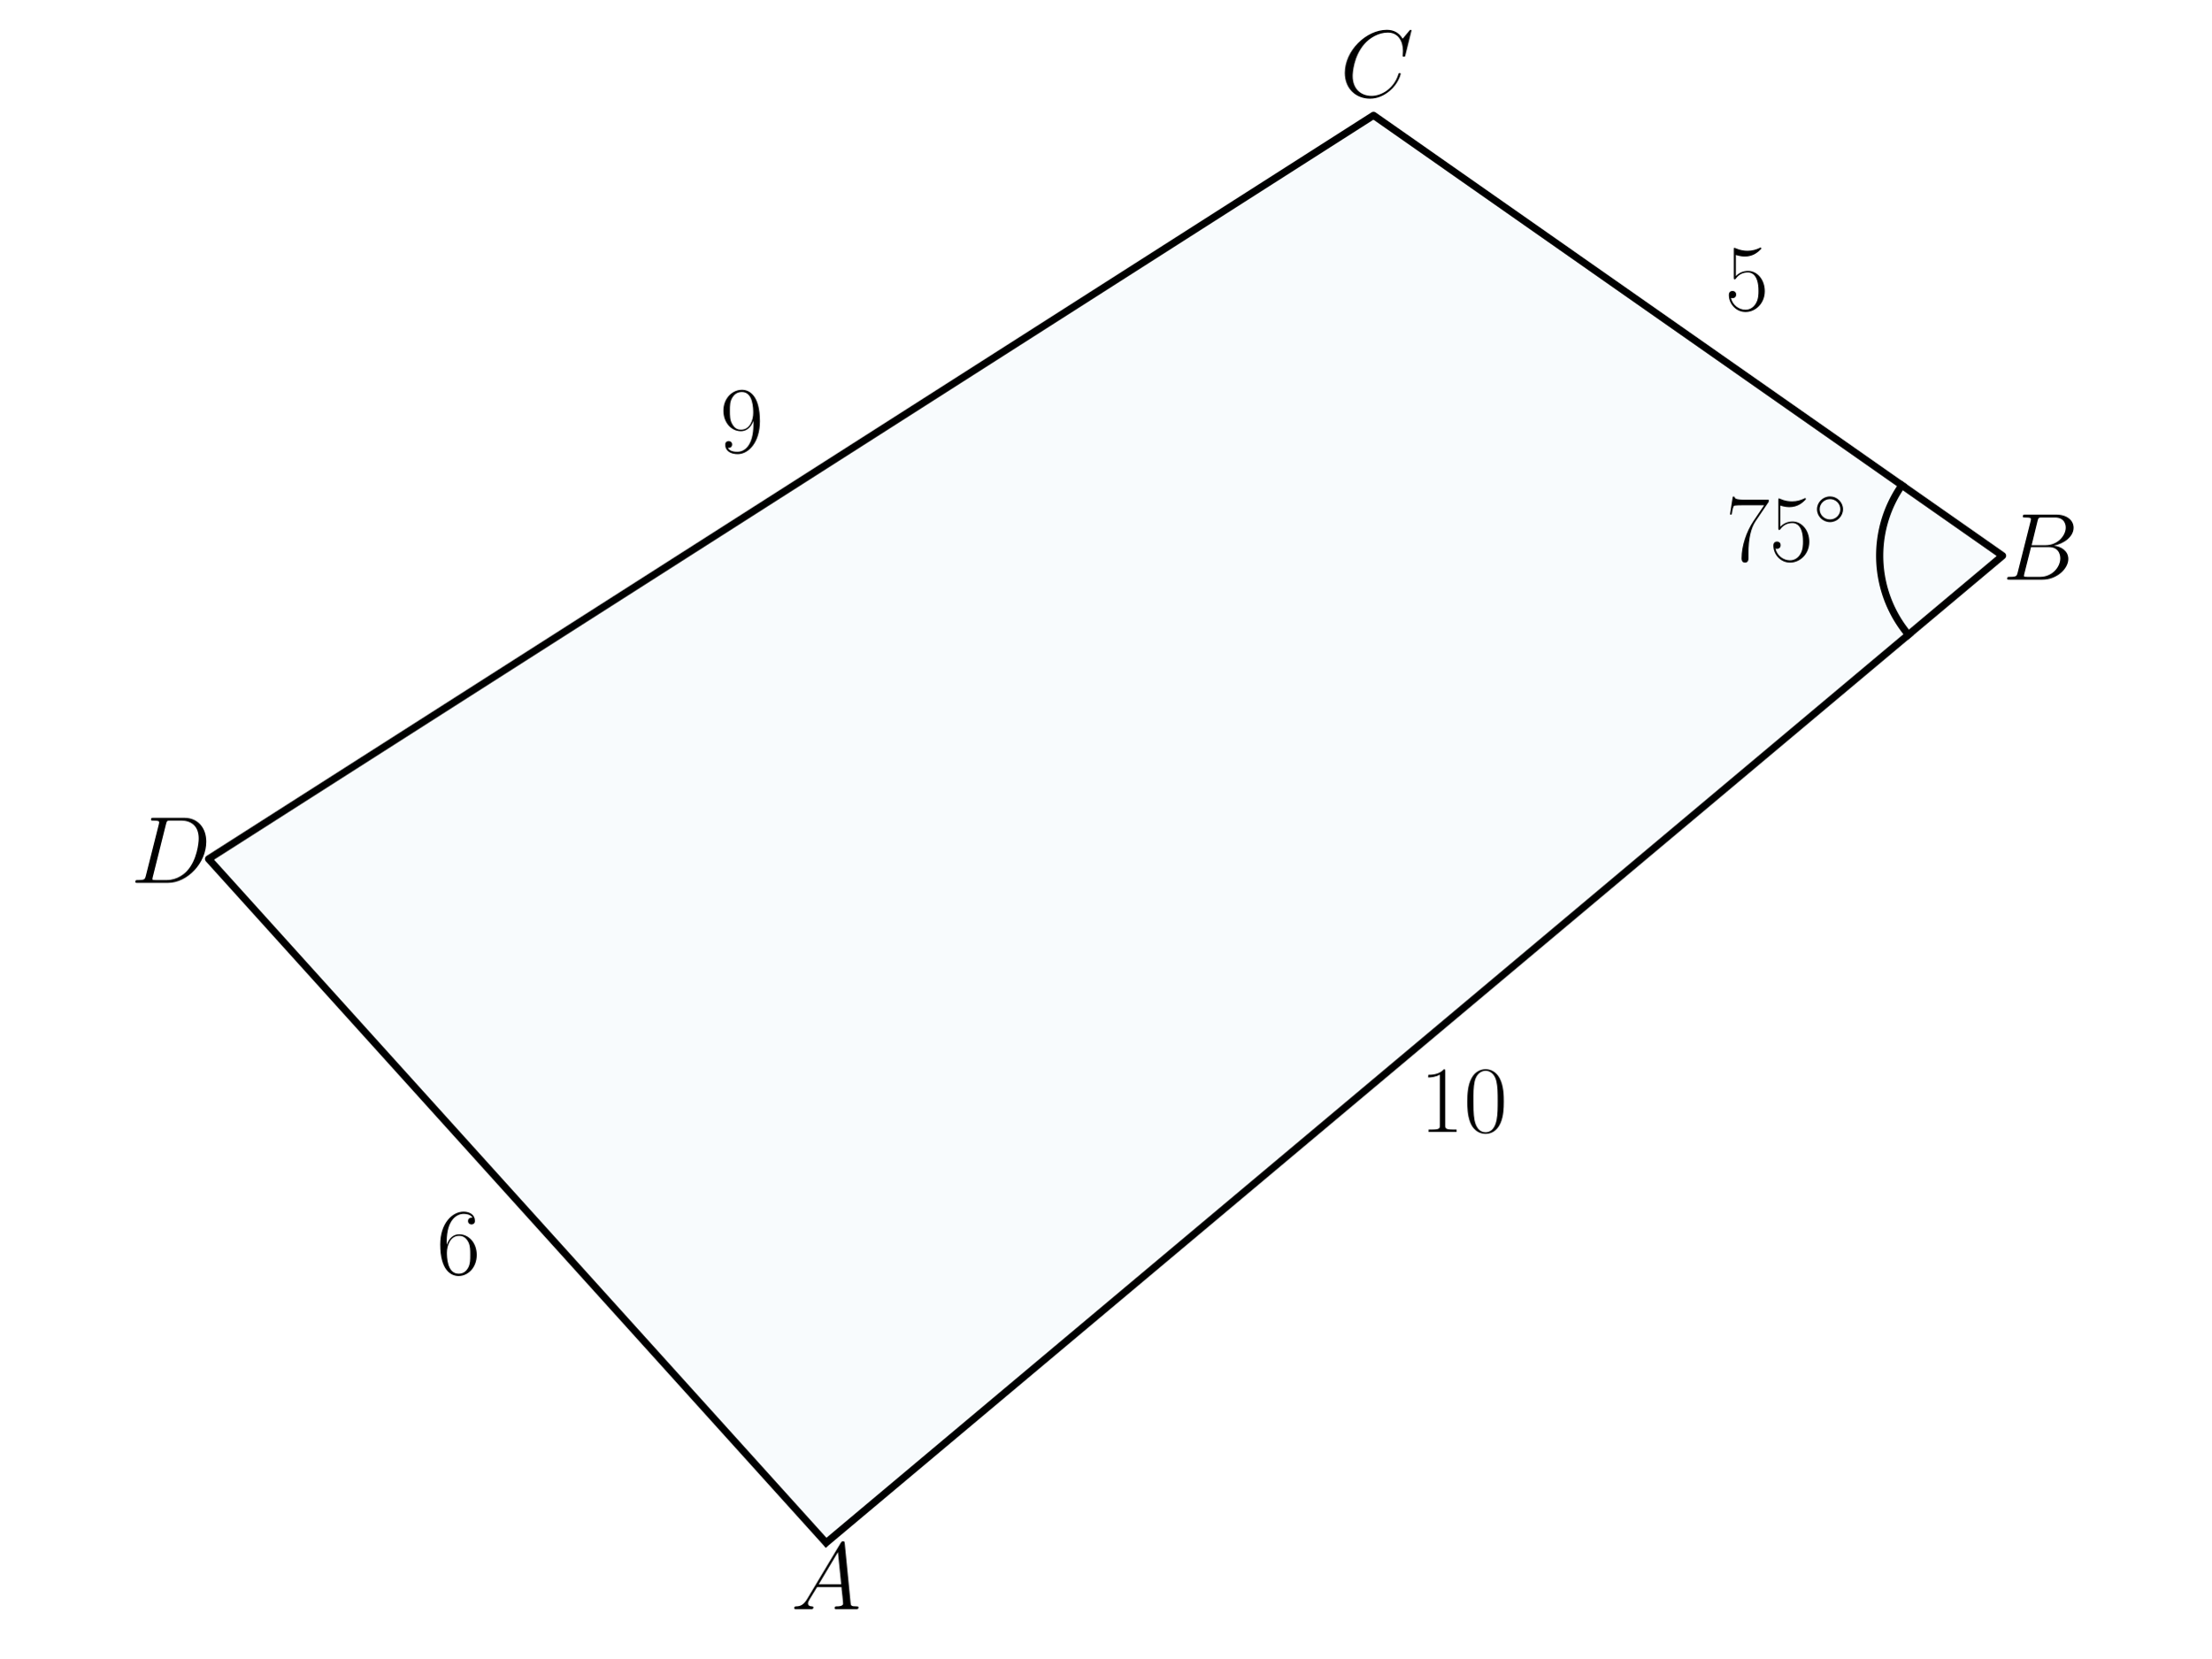
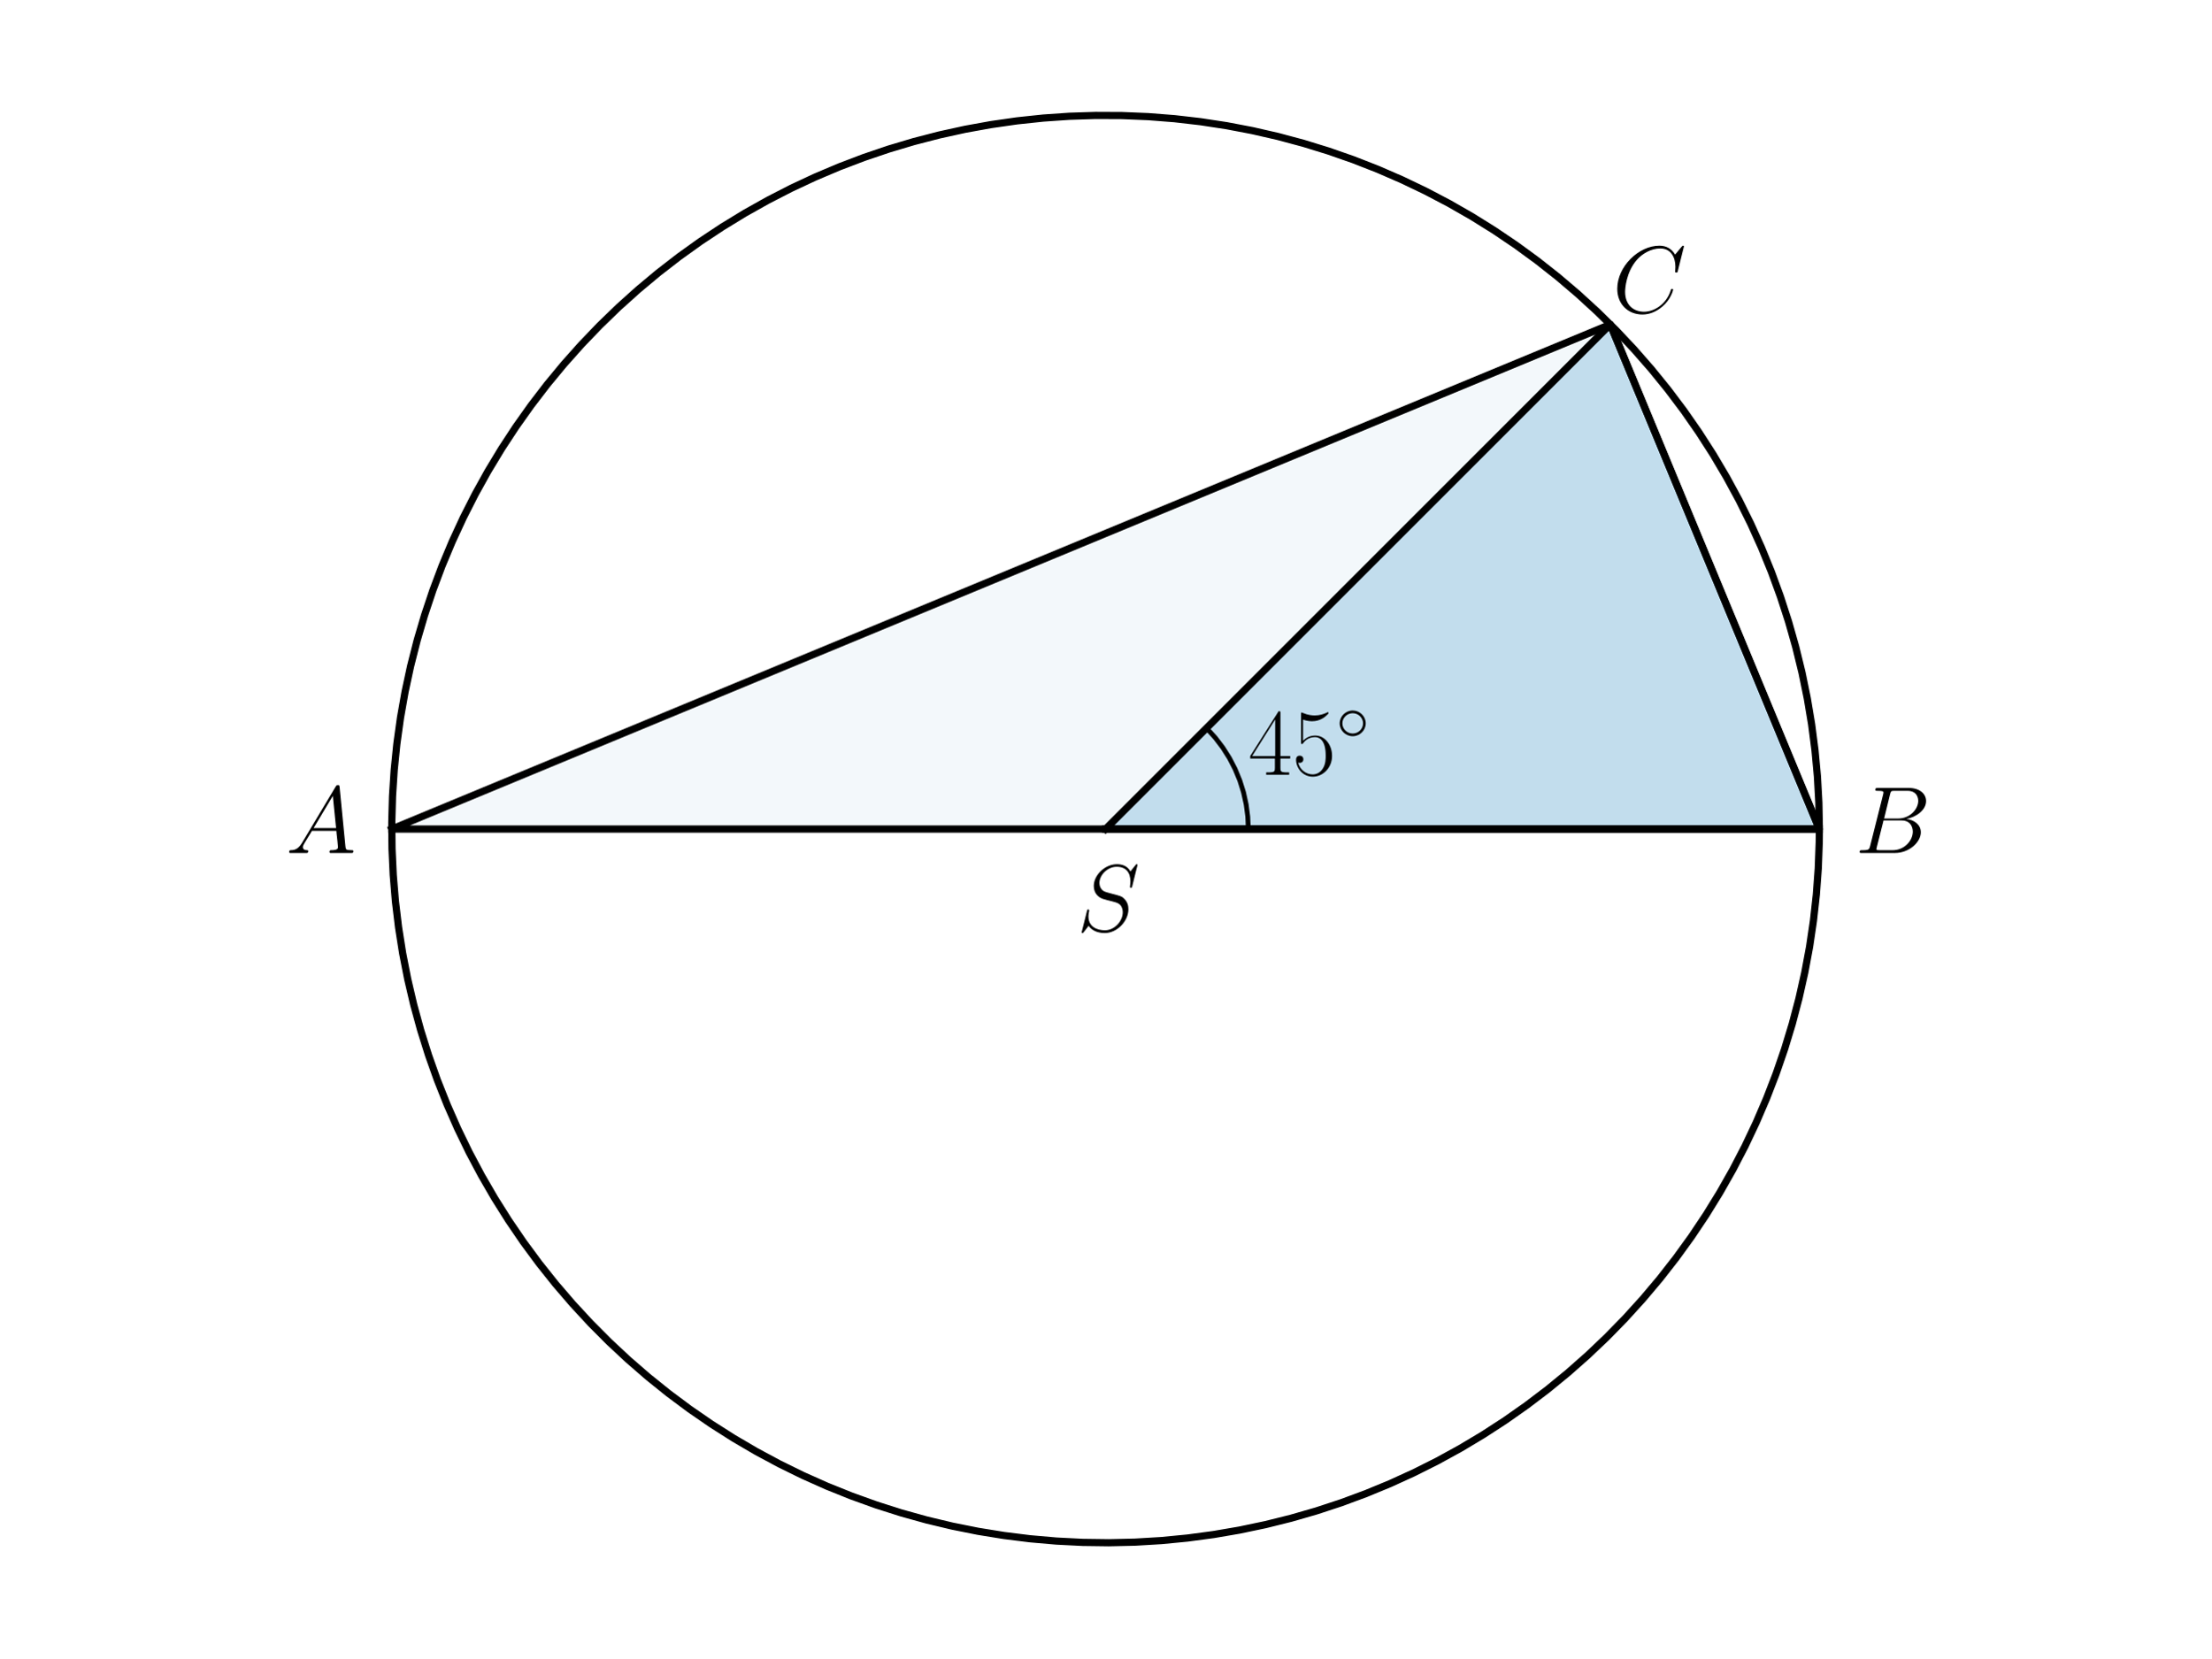
<svg xmlns="http://www.w3.org/2000/svg" xmlns:xlink="http://www.w3.org/1999/xlink" width="460.8pt" height="345.6pt" viewBox="0 0 460.8 345.6" version="1.1">
  <defs>
    <style type="text/css">*{stroke-linejoin: round; stroke-linecap: butt}</style>
  </defs>
  <g id="figure_1">
    <g id="patch_1">
      <path d="M 0 345.6  L 460.8 345.6  L 460.8 0  L 0 0  L 0 345.6  z " style="fill: none" />
    </g>
    <g id="axes_1">
      <g id="patch_2">
-         <path d="M 172.158 321.561  L 417.34 115.829  L 286.25 24.039  L 43.46 179.029  z " clip-path="url(#p300add3763)" style="fill: #0072b2; opacity: 0.03; stroke: #0072b2; stroke-linejoin: miter" />
+         <path d="M 230.4 172.8  L 379.161 172.8  L 335.59 67.61  z " clip-path="url(#pe0444f9bf9)" style="fill: #0072b2; opacity: 0.2; stroke: #0072b2; stroke-linejoin: miter" />
+       </g>
+       <g id="patch_3">
+         <path d="M 81.639 172.8  L 379.161 172.8  L 335.59 67.61  z " clip-path="url(#pe0444f9bf9)" style="fill: #0072b2; opacity: 0.05; stroke: #0072b2; stroke-linejoin: miter" />
      </g>
      <g id="line2d_1">
-         <path d="M 172.158 321.561  L 417.34 115.829  L 286.25 24.039  L 43.46 179.029  L 172.158 321.561  " clip-path="url(#p300add3763)" style="fill: none; stroke: #000000; stroke-width: 1.5; stroke-linecap: square" />
+         <path d="M 379.161 172.8  L 379.06 167.319  L 378.758 161.846  L 378.253 156.387  L 377.548 150.951  L 376.643 145.544  L 375.54 140.175  L 374.239 134.85  L 372.743 129.576  L 371.054 124.361  L 369.174 119.212  L 367.106 114.135  L 364.851 109.138  L 362.415 104.228  L 359.798 99.411  L 357.007 94.693  L 354.043 90.081  L 350.911 85.582  L 347.616 81.201  L 344.162 76.945  L 340.553 72.819  L 336.795 68.828  L 332.892 64.979  L 328.85 61.276  L 324.674 57.724  L 320.37 54.329  L 315.944 51.095  L 311.402 48.026  L 306.75 45.126  L 301.994 42.4  L 297.141 39.851  L 292.198 37.482  L 287.17 35.297  L 282.066 33.299  L 276.891 31.49  L 271.653 29.873  L 266.359 28.45  L 261.016 27.223  L 255.632 26.194  L 250.214 25.364  L 244.768 24.734  L 239.303 24.305  L 233.826 24.078  L 228.344 24.053  L 222.865 24.229  L 217.397 24.608  L 211.946 25.188  L 206.52 25.968  L 201.126 26.947  L 195.772 28.125  L 190.465 29.499  L 185.213 31.067  L 180.022 32.829  L 174.899 34.78  L 169.852 36.918  L 164.886 39.241  L 160.01 41.746  L 155.229 44.428  L 150.551 47.285  L 145.981 50.312  L 141.525 53.505  L 137.19 56.861  L 132.982 60.374  L 128.906 64.039  L 124.968 67.852  L 121.173 71.808  L 117.526 75.901  L 114.033 80.125  L 110.697 84.476  L 107.524 88.946  L 104.518 93.53  L 101.683 98.222  L 99.023 103.015  L 96.541 107.902  L 94.241 112.878  L 92.125 117.935  L 90.198 123.067  L 88.461 128.266  L 86.916 133.526  L 85.567 138.839  L 84.414 144.198  L 83.459 149.596  L 82.704 155.026  L 82.15 160.479  L 81.796 165.95  L 81.645 171.429  L 81.695 176.911  L 81.948 182.387  L 82.402 187.85  L 83.057 193.292  L 83.912 198.707  L 84.966 204.087  L 86.217 209.424  L 87.664 214.711  L 89.305 219.941  L 91.138 225.108  L 93.16 230.203  L 95.368 235.22  L 97.759 240.153  L 100.331 244.994  L 103.079 249.737  L 106 254.376  L 109.09 258.904  L 112.345 263.315  L 115.76 267.603  L 119.331 271.762  L 123.052 275.787  L 126.919 279.672  L 130.927 283.412  L 135.07 287.002  L 139.342 290.437  L 143.738 293.712  L 148.252 296.823  L 152.877 299.765  L 157.607 302.535  L 162.437 305.129  L 167.358 307.543  L 172.365 309.774  L 177.451 311.819  L 182.609 313.676  L 187.832 315.341  L 193.113 316.813  L 198.444 318.089  L 203.818 319.167  L 209.229 320.047  L 214.668 320.727  L 220.129 321.206  L 225.604 321.484  L 231.085 321.56  L 236.566 321.434  L 242.038 321.106  L 247.494 320.576  L 252.927 319.846  L 258.329 318.916  L 263.693 317.788  L 269.013 316.463  L 274.279 314.943  L 279.487 313.23  L 284.627 311.326  L 289.694 309.234  L 294.68 306.957  L 299.58 304.497  L 304.385 301.859  L 309.089 299.046  L 313.687 296.061  L 318.172 292.908  L 322.538 289.593  L 326.778 286.119  L 330.888 282.491  L 334.861 278.715  L 338.692 274.794  L 342.376 270.735  L 345.909 266.543  L 349.284 262.223  L 352.498 257.783  L 355.546 253.227  L 358.424 248.561  L 361.129 243.793  L 363.656 238.928  L 366.001 233.974  L 368.163 228.936  L 370.138 223.822  L 371.923 218.639  L 373.516 213.394  L 374.914 208.094  L 376.116 202.745  L 377.121 197.356  L 377.926 191.934  L 378.531 186.486  L 378.934 181.019  L 379.136 175.541  L 379.161 172.8  L 379.161 172.8  " clip-path="url(#pe0444f9bf9)" style="fill: none; stroke: #000000; stroke-width: 1.5; stroke-linecap: square" />
      </g>
      <g id="line2d_2">
-         <path d="M 397.725 132.288  L 397.509 132.027  L 397.297 131.763  L 397.088 131.497  L 396.883 131.228  L 396.681 130.956  L 396.483 130.681  L 396.288 130.404  L 396.097 130.125  L 395.91 129.842  L 395.727 129.558  L 395.547 129.271  L 395.371 128.982  L 395.199 128.69  L 395.031 128.396  L 394.867 128.1  L 394.707 127.802  L 394.55 127.502  L 394.398 127.199  L 394.25 126.895  L 394.105 126.589  L 393.965 126.281  L 393.829 125.971  L 393.697 125.659  L 393.569 125.345  L 393.445 125.03  L 393.326 124.713  L 393.21 124.395  L 393.099 124.075  L 392.992 123.754  L 392.89 123.432  L 392.791 123.108  L 392.697 122.782  L 392.607 122.456  L 392.522 122.128  L 392.441 121.8  L 392.364 121.47  L 392.292 121.139  L 392.224 120.808  L 392.16 120.475  L 392.101 120.142  L 392.046 119.808  L 391.995 119.473  L 391.949 119.137  L 391.908 118.801  L 391.871 118.465  L 391.838 118.128  L 391.81 117.791  L 391.786 117.453  L 391.767 117.115  L 391.752 116.777  L 391.742 116.438  L 391.736 116.1  L 391.735 115.761  L 391.738 115.423  L 391.746 115.084  L 391.758 114.746  L 391.774 114.408  L 391.795 114.07  L 391.821 113.732  L 391.851 113.395  L 391.885 113.058  L 391.924 112.722  L 391.967 112.386  L 392.015 112.051  L 392.067 111.716  L 392.124 111.383  L 392.185 111.05  L 392.25 110.717  L 392.32 110.386  L 392.394 110.056  L 392.473 109.727  L 392.555 109.398  L 392.643 109.071  L 392.734 108.745  L 392.83 108.42  L 392.93 108.097  L 393.034 107.775  L 393.143 107.454  L 393.256 107.135  L 393.373 106.817  L 393.494 106.501  L 393.62 106.187  L 393.749 105.874  L 393.883 105.563  L 394.021 105.254  L 394.163 104.946  L 394.308 104.641  L 394.458 104.337  L 394.612 104.036  L 394.77 103.736  L 394.932 103.439  L 395.098 103.144  L 395.268 102.851  L 395.441 102.56  L 395.618 102.272  L 395.8 101.986  L 395.984 101.702  L 396.173 101.421  L 396.365 101.142  " clip-path="url(#p300add3763)" style="fill: none; stroke: #000000; stroke-width: 1.5; stroke-linecap: square" />
+         <path d="M 230.4 172.8  L 379.161 172.8  L 335.59 67.61  L 230.4 172.8  " clip-path="url(#pe0444f9bf9)" style="fill: none; stroke: #000000; stroke-width: 1.5; stroke-linecap: square" />
+       </g>
+       <g id="line2d_3">
+         <path d="M 81.639 172.8  L 379.161 172.8  L 335.59 67.61  L 81.639 172.8  " clip-path="url(#pe0444f9bf9)" style="fill: none; stroke: #000000; stroke-width: 1.5; stroke-linecap: square" />
+       </g>
+       <g id="line2d_4">
+         <path d="M 260.152 172.8  L 260.04 170.222  L 259.706 167.664  L 259.15 165.144  L 258.379 162.681  L 257.397 160.295  L 256.212 158.003  L 254.833 155.822  L 253.27 153.769  L 251.535 151.859  L 251.438 151.762  L 251.438 151.762  " clip-path="url(#pe0444f9bf9)" style="fill: none; stroke: #000000; stroke-linecap: square" />
      </g>
      <g id="text_1">
-         <g transform="translate(359.6234 116.8646) scale(0.2 -0.2)">
+         <g transform="translate(224.4006 194.0751) scale(0.2 -0.2)">
          <defs>
-             <path id="CMR17-37" d="M 2886 3941  L 2886 4081  L 1382 4081  C 634 4081 621 4165 595 4288  L 480 4288  L 294 3094  L 410 3094  C 429 3215 474 3540 550 3661  C 589 3712 1062 3712 1171 3712  L 2579 3712  L 1869 2661  C 1395 1954 1069 999 1069 165  C 1069 89 1069 -128 1299 -128  C 1530 -128 1530 89 1530 171  L 1530 465  C 1530 1508 1709 2196 2003 2636  L 2886 3941  z " transform="scale(0.015625)" />
-             <path id="CMR17-35" d="M 730 3692  C 794 3666 1056 3584 1325 3584  C 1920 3584 2246 3911 2432 4100  C 2432 4157 2432 4192 2394 4192  C 2387 4192 2374 4192 2323 4163  C 2099 4058 1837 3973 1517 3973  C 1325 3973 1037 3999 723 4139  C 653 4171 640 4171 634 4171  C 602 4171 595 4164 595 4037  L 595 2203  C 595 2089 595 2057 659 2057  C 691 2057 704 2070 736 2114  C 941 2401 1222 2522 1542 2522  C 1766 2522 2246 2382 2246 1289  C 2246 1085 2246 715 2054 421  C 1894 159 1645 25 1370 25  C 947 25 518 320 403 814  C 429 807 480 795 506 795  C 589 795 749 840 749 1038  C 749 1210 627 1280 506 1280  C 358 1280 262 1190 262 1011  C 262 454 704 -128 1382 -128  C 2042 -128 2669 440 2669 1264  C 2669 2030 2170 2624 1549 2624  C 1222 2624 947 2503 730 2274  L 730 3692  z " transform="scale(0.015625)" />
-             <path id="CMSY10-e" d="M 2842 1600  C 2842 2277 2272 2828 1600 2828  C 909 2828 352 2264 352 1600  C 352 930 909 372 1600 372  C 2272 372 2842 923 2842 1600  z M 1600 628  C 1043 628 608 1070 608 1600  C 608 2130 1050 2572 1600 2572  C 2131 2572 2586 2142 2586 1600  C 2586 1058 2131 628 1600 628  z " transform="scale(0.015625)" />
+             <path id="CMMI12-53" d="M 4064 4423  C 4064 4480 4019 4480 4006 4480  C 3981 4480 3974 4474 3898 4378  C 3859 4333 3597 4001 3590 3995  C 3379 4410 2957 4480 2688 4480  C 1875 4480 1139 3743 1139 3025  C 1139 2549 1427 2269 1741 2161  C 1811 2135 2189 2033 2381 1989  C 2707 1900 2790 1875 2925 1735  C 2950 1703 3078 1557 3078 1258  C 3078 667 2528 57 1888 57  C 1363 57 781 280 781 991  C 781 1112 806 1265 826 1328  C 826 1348 832 1378 832 1391  C 832 1417 819 1449 768 1449  C 710 1449 704 1436 678 1328  L 352 24  C 352 18 326 -64 326 -71  C 326 -128 378 -128 390 -128  C 416 -128 422 -122 499 -26  L 794 356  C 947 126 1280 -128 1875 -128  C 2701 -128 3456 666 3456 1460  C 3456 1728 3392 1963 3149 2197  C 3014 2331 2899 2363 2310 2516  C 1882 2630 1824 2649 1709 2751  C 1600 2858 1517 3011 1517 3227  C 1517 3761 2061 4308 2669 4308  C 3296 4308 3590 3926 3590 3323  C 3590 3158 3558 2986 3558 2961  C 3558 2903 3610 2903 3629 2903  C 3686 2903 3693 2922 3718 3024  L 4064 4423  z " transform="scale(0.015625)" />
          </defs>
-           <use xlink:href="#CMR17-37" transform="scale(0.996264)" />
-           <use xlink:href="#CMR17-35" transform="translate(45.69048 0) scale(0.996264)" />
-           <use xlink:href="#CMSY10-e" transform="translate(91.38095 36.15364) scale(0.697382)" />
+           <use xlink:href="#CMMI12-53" transform="scale(0.996264)" />
        </g>
      </g>
      <g id="text_2">
-         <g transform="translate(295.8972 235.9349) scale(0.2 -0.2)">
+         <g transform="translate(386.5995 177.7807) scale(0.2 -0.2)">
          <defs>
-             <path id="CMR17-31" d="M 1702 4058  C 1702 4192 1696 4192 1606 4192  C 1357 3916 979 3827 621 3827  C 602 3827 570 3827 563 3808  C 557 3795 557 3782 557 3648  C 755 3648 1088 3686 1344 3839  L 1344 461  C 1344 236 1331 160 781 160  L 589 160  L 589 0  C 896 0 1216 0 1523 0  C 1830 0 2150 0 2458 0  L 2458 160  L 2266 160  C 1715 160 1702 230 1702 458  L 1702 4058  z " transform="scale(0.015625)" />
-             <path id="CMR17-30" d="M 2688 2025  C 2688 2416 2682 3080 2413 3591  C 2176 4039 1798 4198 1466 4198  C 1158 4198 768 4058 525 3597  C 269 3118 243 2524 243 2025  C 243 1661 250 1106 448 619  C 723 -39 1216 -128 1466 -128  C 1760 -128 2208 -7 2470 600  C 2662 1042 2688 1559 2688 2025  z M 1466 -26  C 1056 -26 813 325 723 812  C 653 1188 653 1738 653 2096  C 653 2588 653 2997 736 3387  C 858 3929 1216 4096 1466 4096  C 1728 4096 2067 3923 2189 3400  C 2272 3036 2278 2607 2278 2096  C 2278 1680 2278 1169 2202 792  C 2067 95 1690 -26 1466 -26  z " transform="scale(0.015625)" />
+             <path id="CMMI12-42" d="M 2342 3921  C 2400 4160 2426 4160 2675 4160  L 3507 4160  C 4230 4160 4230 3544 4230 3485  C 4230 2966 3712 2304 2867 2304  L 1946 2304  L 2342 3921  z M 3424 2275  C 4122 2402 4755 2886 4755 3473  C 4755 3970 4314 4352 3590 4352  L 1536 4352  C 1414 4352 1357 4352 1357 4226  C 1357 4160 1414 4160 1510 4160  C 1901 4160 1901 4112 1901 4044  C 1901 4032 1901 3993 1875 3897  L 1011 472  C 954 249 941 185 493 185  C 371 185 307 185 307 70  C 307 0 346 0 474 0  L 2669 0  C 3648 0 4403 739 4403 1383  C 4403 1906 3942 2224 3424 2275  z M 2515 185  L 1651 185  C 1562 185 1549 185 1510 192  C 1440 198 1434 211 1434 261  C 1434 305 1446 343 1459 399  L 1907 2176  L 3110 2176  C 3866 2176 3866 1483 3866 1433  C 3866 828 3309 185 2515 185  z " transform="scale(0.015625)" />
          </defs>
-           <use xlink:href="#CMR17-31" transform="scale(0.996264)" />
-           <use xlink:href="#CMR17-30" transform="translate(45.69048 0) scale(0.996264)" />
+           <use xlink:href="#CMMI12-42" transform="scale(0.996264)" />
        </g>
      </g>
      <g id="text_3">
-         <g transform="translate(359.4849 64.62788) scale(0.2 -0.2)">
-           <use xlink:href="#CMR17-35" transform="scale(0.996264)" />
-         </g>
-       </g>
-       <g id="text_4">
-         <g transform="translate(90.9807 265.5625) scale(0.2 -0.2)">
-           <defs>
-             <path id="CMR17-36" d="M 678 2176  C 678 3690 1395 4032 1811 4032  C 1946 4032 2272 4009 2400 3776  C 2298 3776 2106 3776 2106 3553  C 2106 3381 2246 3323 2336 3323  C 2394 3323 2566 3348 2566 3560  C 2566 3954 2246 4179 1805 4179  C 1043 4179 243 3390 243 1984  C 243 253 966 -128 1478 -128  C 2099 -128 2688 427 2688 1283  C 2688 2081 2170 2662 1517 2662  C 1126 2662 838 2407 678 1960  L 678 2176  z M 1478 25  C 691 25 691 1200 691 1436  C 691 1896 909 2560 1504 2560  C 1613 2560 1926 2560 2138 2120  C 2253 1870 2253 1609 2253 1289  C 2253 944 2253 690 2118 434  C 1978 171 1773 25 1478 25  z " transform="scale(0.015625)" />
-           </defs>
-           <use xlink:href="#CMR17-36" transform="scale(0.996264)" />
-         </g>
-       </g>
-       <g id="text_5">
-         <g transform="translate(149.9993 94.25546) scale(0.2 -0.2)">
-           <defs>
-             <path id="CMR17-39" d="M 2253 1864  C 2253 464 1670 31 1190 31  C 1043 31 685 31 538 294  C 704 268 826 357 826 518  C 826 692 685 749 595 749  C 538 749 365 723 365 506  C 365 71 742 -128 1203 -128  C 1939 -128 2688 674 2688 2073  C 2688 3817 1971 4179 1485 4179  C 851 4179 243 3628 243 2778  C 243 1991 762 1408 1414 1408  C 1952 1408 2189 1903 2253 2112  L 2253 1864  z M 1427 1510  C 1254 1510 1011 1542 813 1922  C 678 2169 678 2461 678 2771  C 678 3146 678 3405 858 3684  C 947 3817 1114 4032 1485 4032  C 2240 4032 2240 2885 2240 2632  C 2240 2182 2035 1510 1427 1510  z " transform="scale(0.015625)" />
-           </defs>
-           <use xlink:href="#CMR17-39" transform="scale(0.996264)" />
-         </g>
-       </g>
-       <g id="text_6">
-         <g transform="translate(164.8448 335.3983) scale(0.2 -0.2)">
+         <g transform="translate(59.57489 177.7807) scale(0.2 -0.2)">
          <defs>
            <path id="CMMI12-41" d="M 1088 691  C 864 314 646 186 339 186  C 269 180 218 180 218 58  C 218 24 250 0 294 0  C 410 0 698 0 813 0  C 998 0 1203 0 1382 0  C 1421 0 1498 0 1498 122  C 1498 180 1446 186 1408 186  C 1261 186 1139 236 1139 388  C 1139 476 1178 546 1261 685  L 1747 1479  L 3379 1479  C 3386 1423 3386 1373 3392 1316  C 3411 1152 3488 495 3488 376  C 3488 186 3162 186 3059 186  C 2989 186 2918 186 2918 70  C 2918 0 2976 0 3014 0  C 3123 0 3251 0 3360 0  L 3725 0  C 4115 0 4397 0 4403 0  C 4448 0 4518 0 4518 122  C 4518 186 4461 186 4365 186  C 4013 186 4006 244 3987 434  L 3597 4404  C 3584 4531 3558 4544 3488 4544  C 3424 4544 3386 4531 3328 4435  L 1088 691  z M 1856 1664  L 3142 3819  L 3360 1664  L 1856 1664  z " transform="scale(0.015625)" />
          </defs>
          <use xlink:href="#CMMI12-41" transform="scale(0.996264)" />
        </g>
      </g>
-       <g id="text_7">
-         <g transform="translate(417.3398 120.8096) scale(0.2 -0.2)">
-           <defs>
-             <path id="CMMI12-42" d="M 2342 3921  C 2400 4160 2426 4160 2675 4160  L 3507 4160  C 4230 4160 4230 3544 4230 3485  C 4230 2966 3712 2304 2867 2304  L 1946 2304  L 2342 3921  z M 3424 2275  C 4122 2402 4755 2886 4755 3473  C 4755 3970 4314 4352 3590 4352  L 1536 4352  C 1414 4352 1357 4352 1357 4226  C 1357 4160 1414 4160 1510 4160  C 1901 4160 1901 4112 1901 4044  C 1901 4032 1901 3993 1875 3897  L 1011 472  C 954 249 941 185 493 185  C 371 185 307 185 307 70  C 307 0 346 0 474 0  L 2669 0  C 3648 0 4403 739 4403 1383  C 4403 1906 3942 2224 3424 2275  z M 2515 185  L 1651 185  C 1562 185 1549 185 1510 192  C 1440 198 1434 211 1434 261  C 1434 305 1446 343 1459 399  L 1907 2176  L 3110 2176  C 3866 2176 3866 1483 3866 1433  C 3866 828 3309 185 2515 185  z " transform="scale(0.015625)" />
-           </defs>
-           <use xlink:href="#CMMI12-42" transform="scale(0.996264)" />
-         </g>
-       </g>
-       <g id="text_8">
-         <g transform="translate(279.2706 20.16308) scale(0.2 -0.2)">
+       <g id="text_4">
+         <g transform="translate(336.0491 65.15237) scale(0.2 -0.2)">
          <defs>
            <path id="CMMI12-43" d="M 4781 4423  C 4781 4480 4736 4480 4723 4480  C 4710 4480 4685 4480 4634 4416  L 4192 3882  C 3968 4264 3616 4480 3136 4480  C 1754 4480 320 3088 320 1595  C 320 533 1069 -128 2003 -128  C 2515 -128 2963 88 3334 400  C 3891 863 4058 1481 4058 1531  C 4058 1588 4006 1588 3987 1588  C 3930 1588 3923 1550 3910 1524  C 3616 534 2752 57 2112 57  C 1434 57 845 489 845 1391  C 845 1595 909 2700 1632 3532  C 1984 3939 2586 4295 3194 4295  C 3898 4295 4211 3717 4211 3068  C 4211 2903 4192 2764 4192 2738  C 4192 2681 4256 2681 4275 2681  C 4346 2681 4352 2687 4378 2801  L 4781 4423  z " transform="scale(0.015625)" />
          </defs>
          <use xlink:href="#CMMI12-43" transform="scale(0.996264)" />
        </g>
      </g>
-       <g id="text_9">
-         <g transform="translate(27.26132 184.0097) scale(0.2 -0.2)">
+       <g id="text_5">
+         <g transform="translate(260.1523 161.4863) scale(0.2 -0.2)">
          <defs>
-             <path id="CMMI12-44" d="M 1005 472  C 947 249 934 185 486 185  C 365 185 301 185 301 70  C 301 0 339 0 467 0  L 2496 0  C 3789 0 5050 1332 5050 2753  C 5050 3671 4499 4352 3584 4352  L 1530 4352  C 1408 4352 1350 4352 1350 4231  C 1350 4167 1408 4167 1504 4167  C 1894 4167 1894 4116 1894 4046  C 1894 4034 1894 3995 1869 3899  L 1005 472  z M 2355 3931  C 2413 4167 2438 4167 2688 4167  L 3392 4167  C 3994 4167 4544 3842 4544 2963  C 4544 2644 4416 1536 3795 835  C 3616 625 3130 185 2394 185  L 1664 185  C 1574 185 1562 185 1523 192  C 1453 198 1446 211 1446 262  C 1446 307 1459 345 1472 402  L 2355 3931  z " transform="scale(0.015625)" />
+             <path id="CMR17-34" d="M 2150 4122  C 2150 4256 2144 4256 2029 4256  L 128 1254  L 128 1088  L 1779 1088  L 1779 457  C 1779 224 1766 160 1318 160  L 1197 160  L 1197 0  C 1402 0 1747 0 1965 0  C 2182 0 2528 0 2733 0  L 2733 160  L 2611 160  C 2163 160 2150 224 2150 457  L 2150 1088  L 2803 1088  L 2803 1254  L 2150 1254  L 2150 4122  z M 1798 3703  L 1798 1254  L 256 1254  L 1798 3703  z " transform="scale(0.015625)" />
+             <path id="CMR17-35" d="M 730 3692  C 794 3666 1056 3584 1325 3584  C 1920 3584 2246 3911 2432 4100  C 2432 4157 2432 4192 2394 4192  C 2387 4192 2374 4192 2323 4163  C 2099 4058 1837 3973 1517 3973  C 1325 3973 1037 3999 723 4139  C 653 4171 640 4171 634 4171  C 602 4171 595 4164 595 4037  L 595 2203  C 595 2089 595 2057 659 2057  C 691 2057 704 2070 736 2114  C 941 2401 1222 2522 1542 2522  C 1766 2522 2246 2382 2246 1289  C 2246 1085 2246 715 2054 421  C 1894 159 1645 25 1370 25  C 947 25 518 320 403 814  C 429 807 480 795 506 795  C 589 795 749 840 749 1038  C 749 1210 627 1280 506 1280  C 358 1280 262 1190 262 1011  C 262 454 704 -128 1382 -128  C 2042 -128 2669 440 2669 1264  C 2669 2030 2170 2624 1549 2624  C 1222 2624 947 2503 730 2274  L 730 3692  z " transform="scale(0.015625)" />
+             <path id="CMSY10-e" d="M 2842 1600  C 2842 2277 2272 2828 1600 2828  C 909 2828 352 2264 352 1600  C 352 930 909 372 1600 372  C 2272 372 2842 923 2842 1600  z M 1600 628  C 1043 628 608 1070 608 1600  C 608 2130 1050 2572 1600 2572  C 2131 2572 2586 2142 2586 1600  C 2586 1058 2131 628 1600 628  z " transform="scale(0.015625)" />
          </defs>
-           <use xlink:href="#CMMI12-44" transform="scale(0.996264)" />
+           <use xlink:href="#CMR17-34" transform="scale(0.996264)" />
+           <use xlink:href="#CMR17-35" transform="translate(45.69048 0) scale(0.996264)" />
+           <use xlink:href="#CMSY10-e" transform="translate(91.38095 36.15364) scale(0.697382)" />
        </g>
      </g>
    </g>
  </g>
  <defs>
-     <clipPath id="p300add3763">
-       <rect x="10.8" y="16.417" width="439.2" height="312.767" />
+     <clipPath id="pe0444f9bf9">
+       <rect x="10.8" y="10.8" width="439.2" height="324" />
    </clipPath>
  </defs>
</svg>
